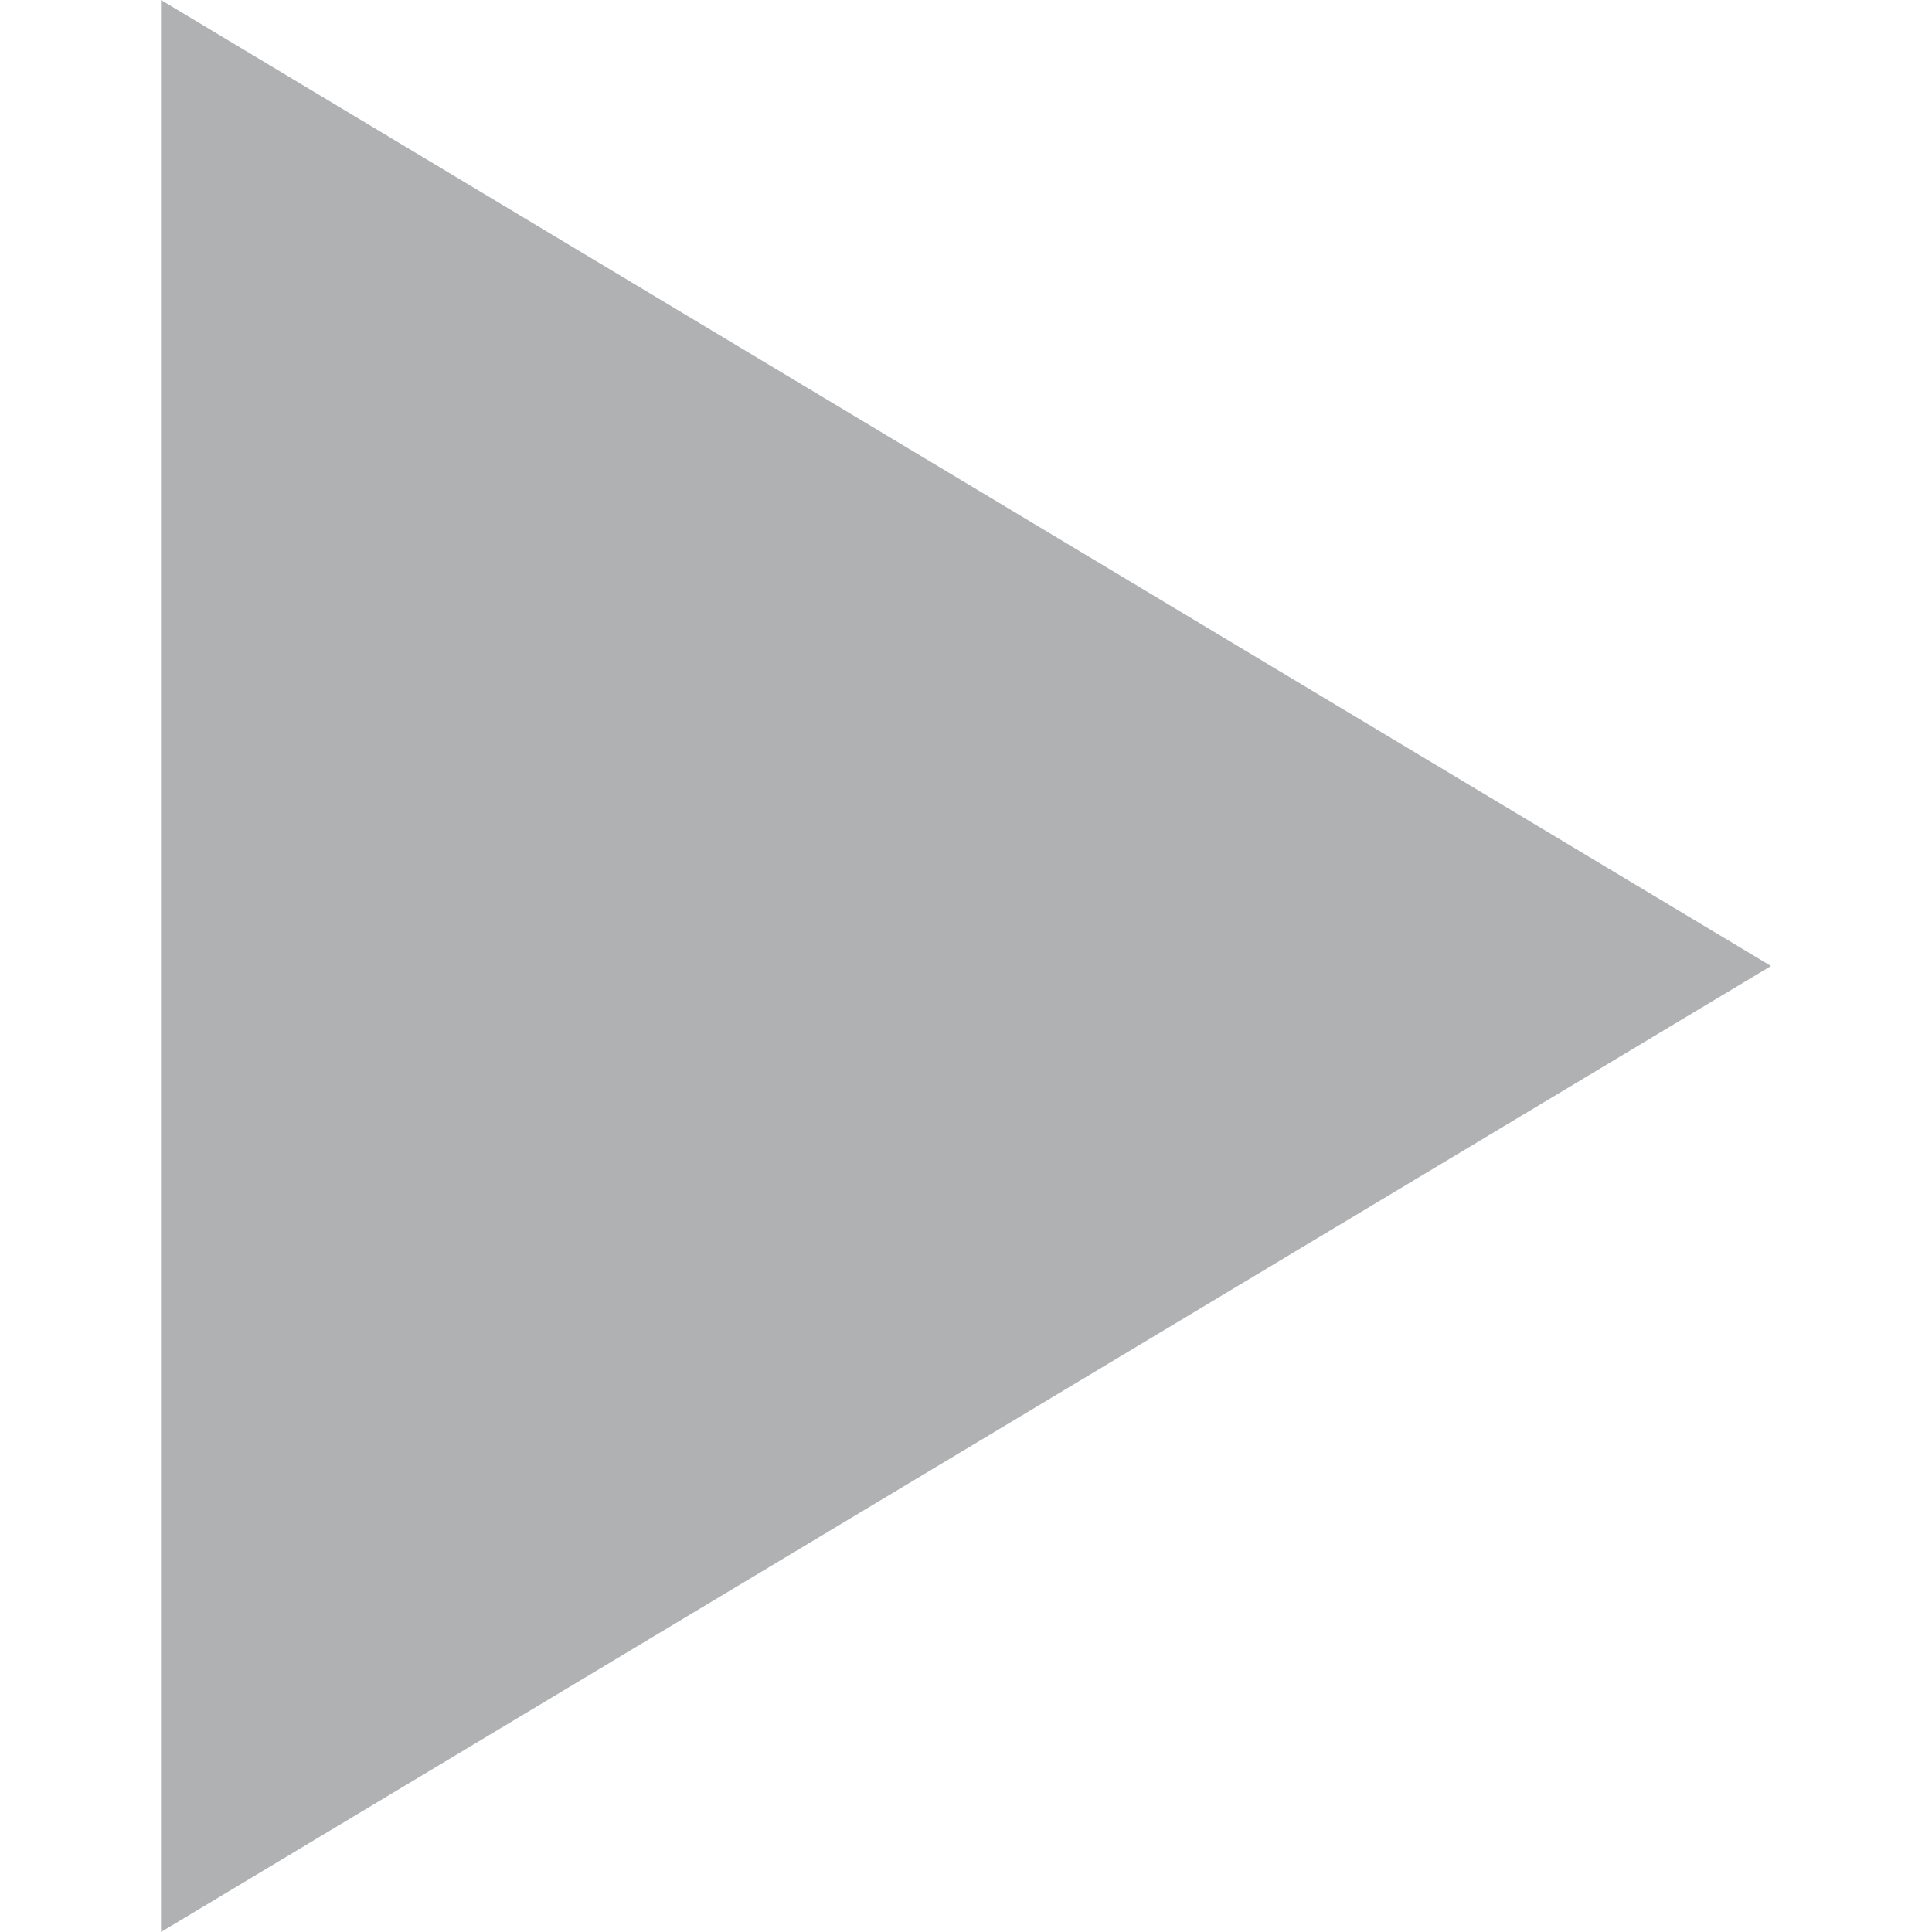
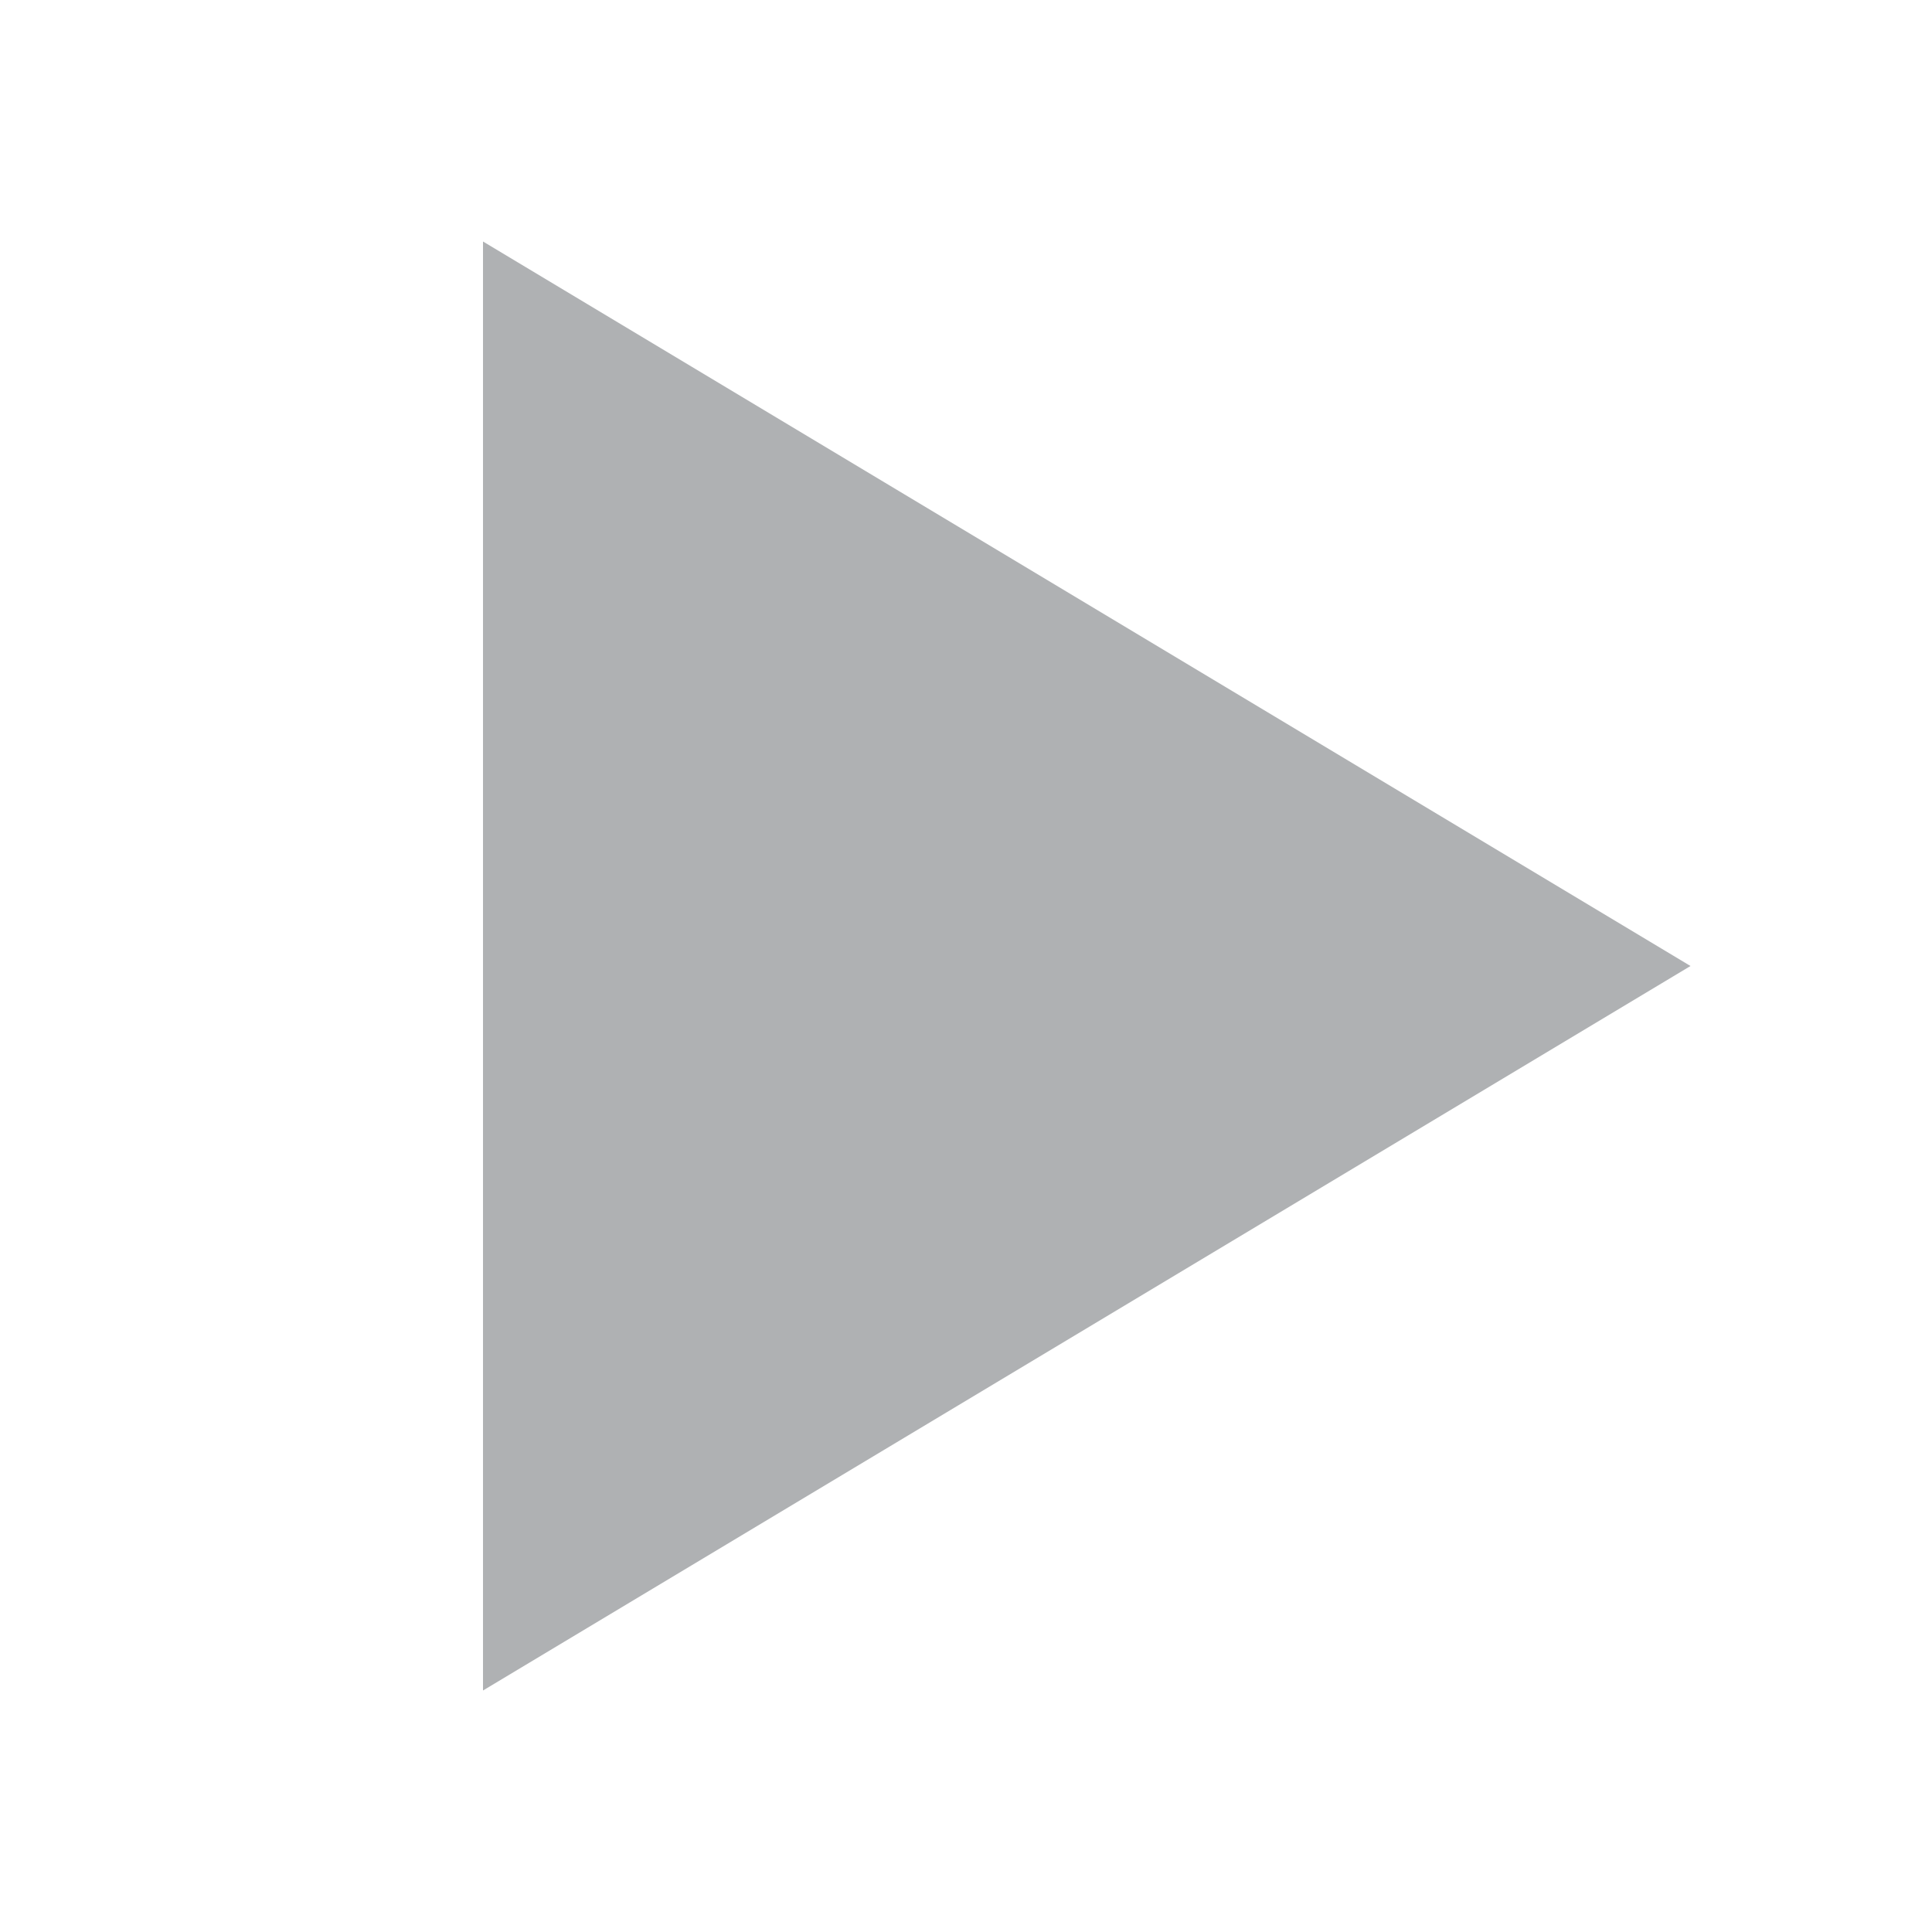
- <svg xmlns="http://www.w3.org/2000/svg" width="12" height="12" viewBox="0 0 12 12">
-   <polygon fill="#AFB1B3" fill-rule="evenodd" points="5 1 11 11 -1 11" transform="rotate(90 5.5 6.5)" />
+ <svg xmlns="http://www.w3.org/2000/svg" width="16" height="16" viewBox="0 0 16 16">
+   <polygon fill="#AFB1B3" fill-rule="evenodd" points="4 2 14 8 4 14" />
</svg>
